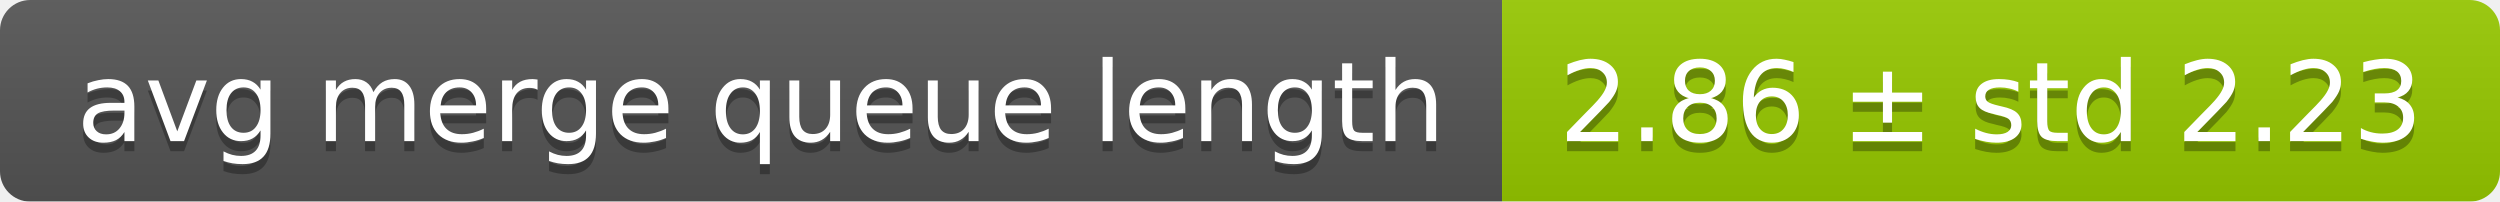
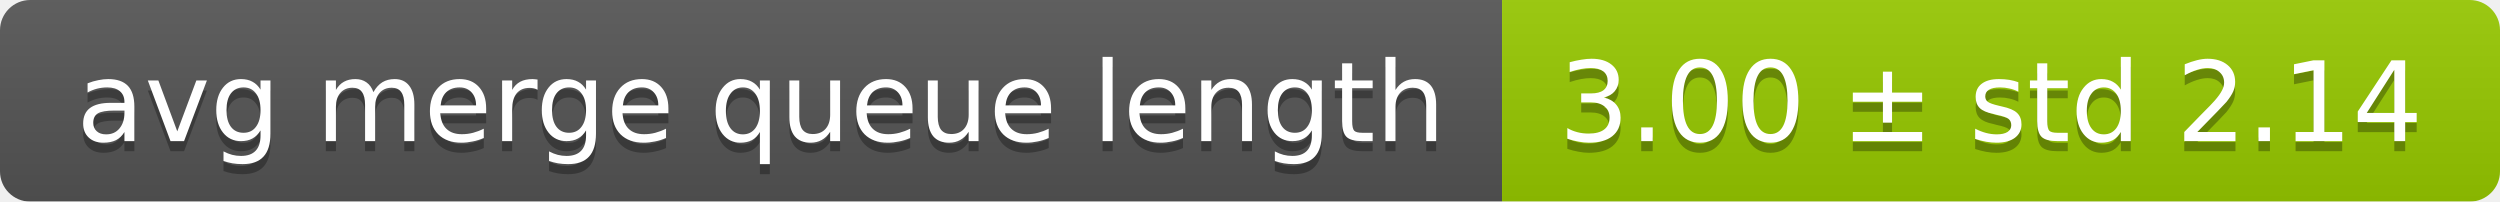
<svg xmlns="http://www.w3.org/2000/svg" width="248" height="20">
  <linearGradient id="smooth" x2="0" y2="100%">
    <stop offset="0" stop-color="#bbb" stop-opacity=".1" />
    <stop offset="1" stop-opacity=".1" />
  </linearGradient>
  <mask id="round">
    <rect width="248" height="20" rx="3" fill="#fff" />
  </mask>
  <g mask="url(#round)">
    <rect width="149" height="20" fill="#555" />
    <rect x="149" width="99" height="20" fill="#97ca00" />
    <rect width="248" height="20" fill="url(#smooth)" />
  </g>
  <g fill="#fff" text-anchor="middle" font-family="DejaVu Sans,Verdana,Geneva,sans-serif" font-size="11">
    <text x="75.5" y="15" fill="#010101" fill-opacity=".3">avg merge queue length</text>
    <text x="75.5" y="14">avg merge queue length</text>
-     <text x="197.5" y="15" fill="#010101" fill-opacity=".3">2.86 ± std 2.23</text>
-     <text x="197.5" y="14">2.86 ± std 2.23</text>
+     <text x="197.5" y="15" fill="#010101" fill-opacity=".3">3.00 ± std 2.14</text>
+     <text x="197.5" y="14">3.00 ± std 2.14</text>
  </g>
</svg>
